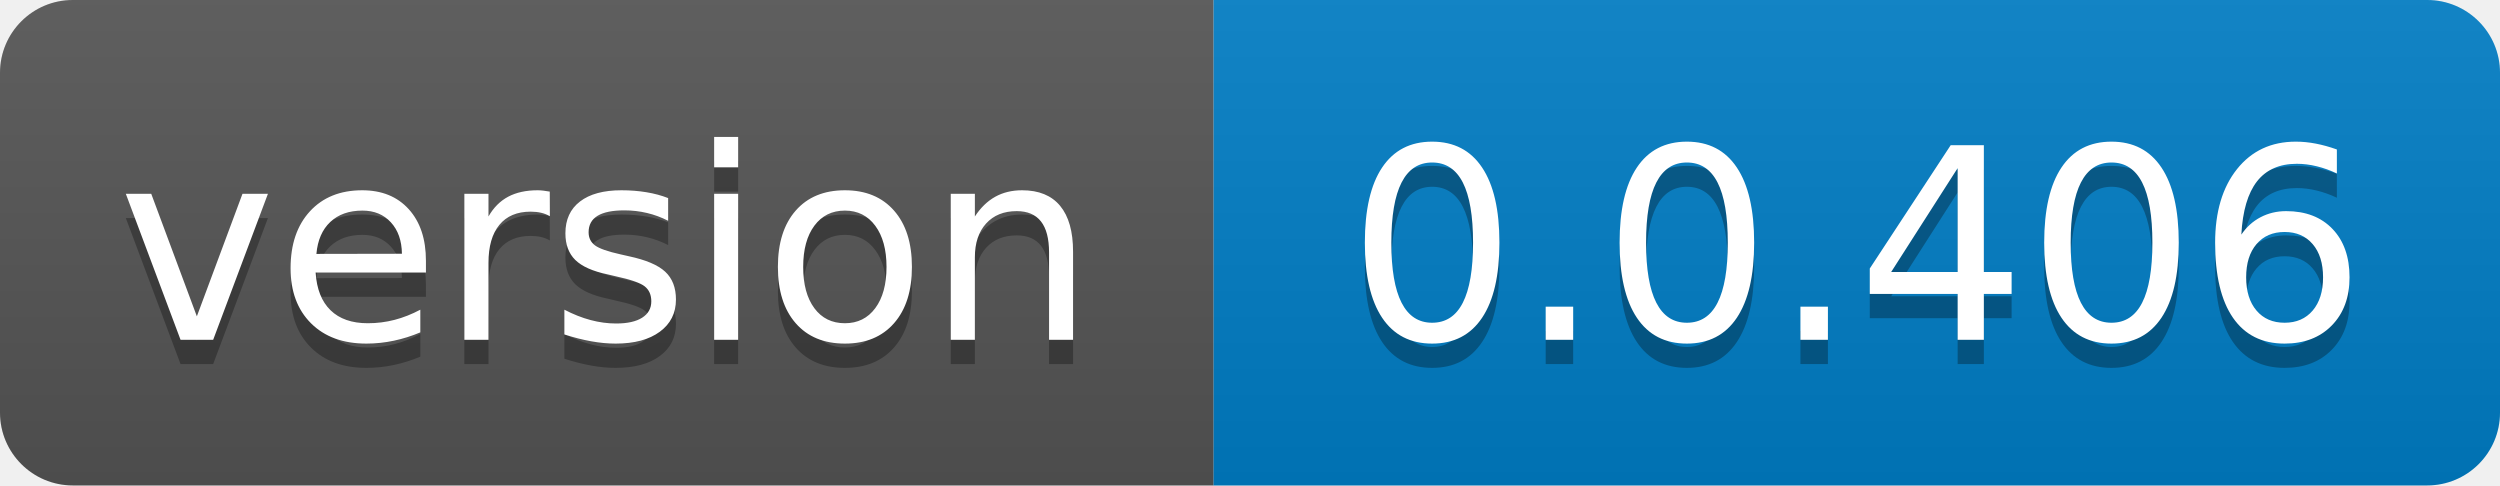
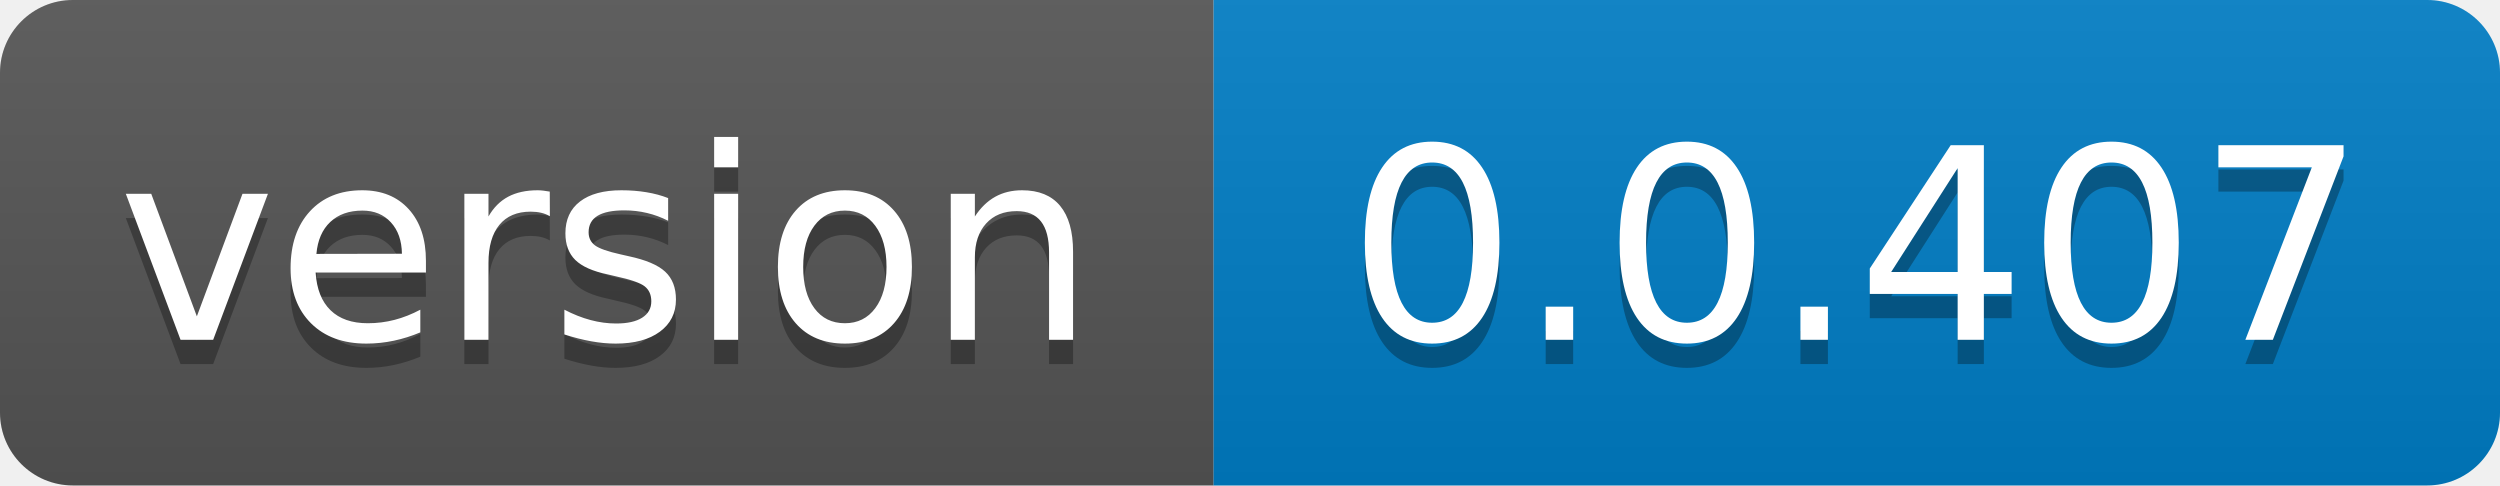
- <svg xmlns="http://www.w3.org/2000/svg" width="103" height="20" role="img" aria-label="version: 0.0.406">
+ <svg xmlns="http://www.w3.org/2000/svg" width="103" height="20" role="img" aria-label="version: 0.0.407">
  <linearGradient id="s" x2="0" y2="100%">
    <stop offset="0" stop-color="#bbb" stop-opacity=".1" />
    <stop offset="1" stop-opacity=".1" />
  </linearGradient>
  <clipPath id="r">
    <rect width="103" height="20" rx="3" fill="#fff" />
  </clipPath>
  <g clip-path="url(#r)">
    <rect width="50" height="20" fill="#555" />
    <rect x="50" width="53" height="20" fill="#007ec6" />
    <rect width="103" height="20" fill="url(#s)" />
  </g>
  <g fill="#fff" text-anchor="middle" font-family="Verdana,Geneva,DejaVu Sans,sans-serif" text-rendering="geometricPrecision" font-size="110">
    <text aria-hidden="true" x="250.0" transform="scale(.1)" textLength="400" y="150" fill="#010101" fill-opacity=".3">version</text>
    <text x="250.0" transform="scale(.1)" textLength="400" y="140" fill="#fff">version</text>
-     <text aria-hidden="true" x="765.0" transform="scale(.1)" textLength="430" y="150" fill="#010101" fill-opacity=".3">0.0.406</text>
-     <text x="765.0" transform="scale(.1)" textLength="430" y="140" fill="#fff">0.0.406</text>
+     <text aria-hidden="true" x="765.0" transform="scale(.1)" textLength="430" y="150" fill="#010101" fill-opacity=".3">0.0.407</text>
+     <text x="765.0" transform="scale(.1)" textLength="430" y="140" fill="#fff">0.0.407</text>
  </g>
</svg>
